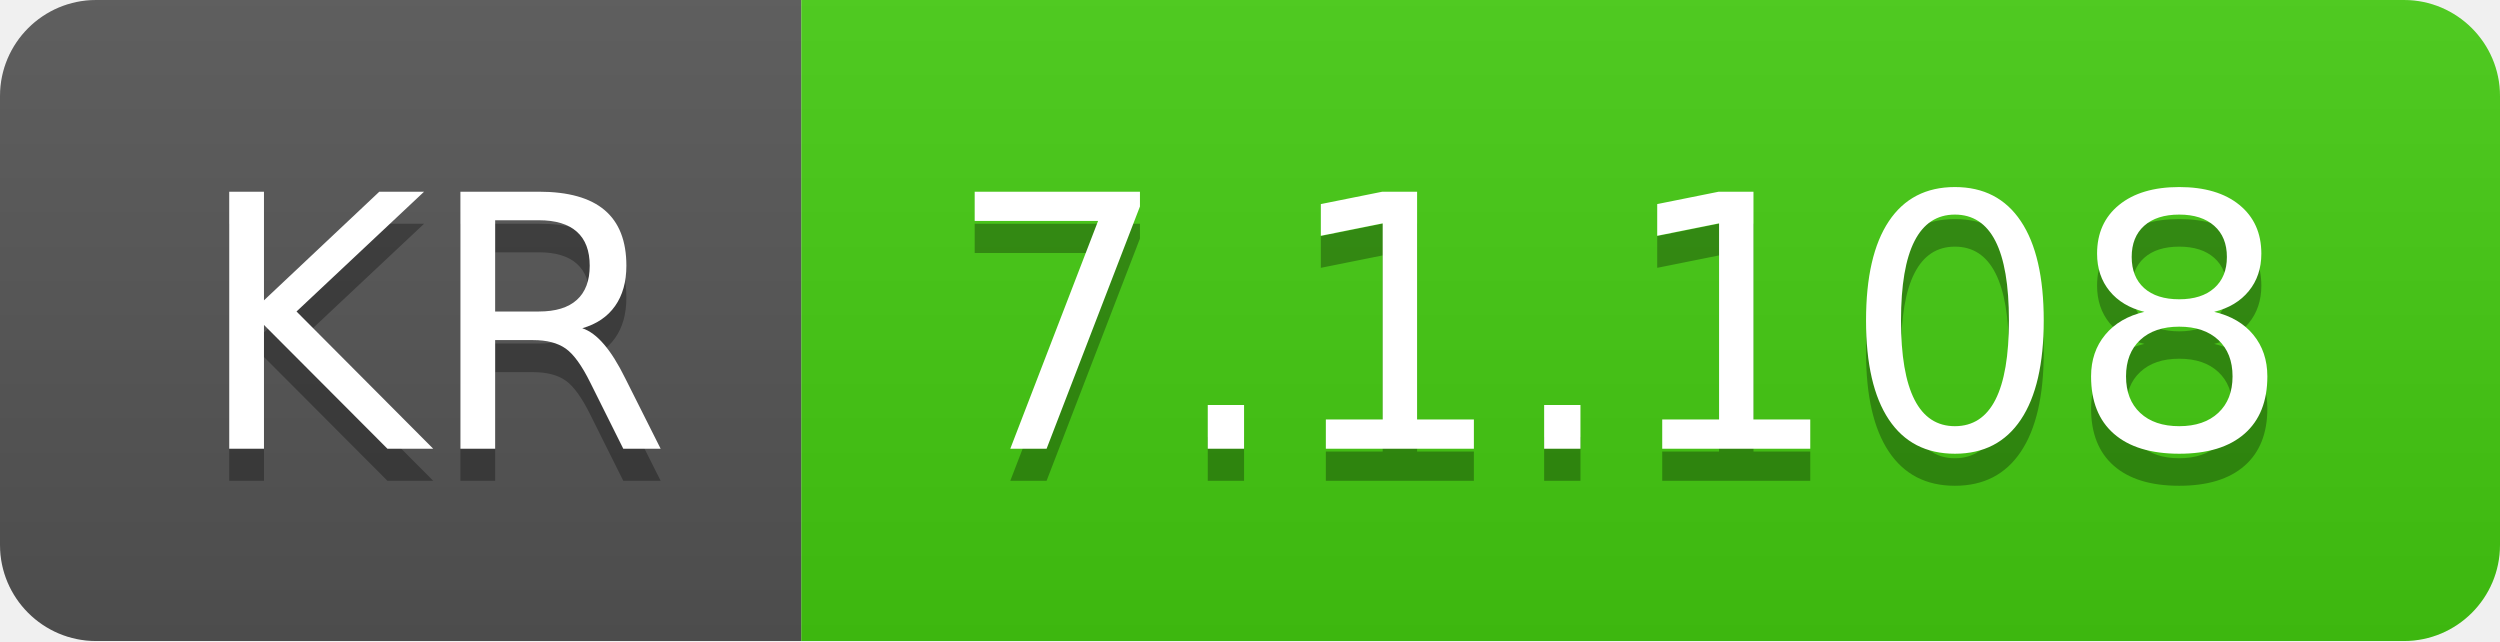
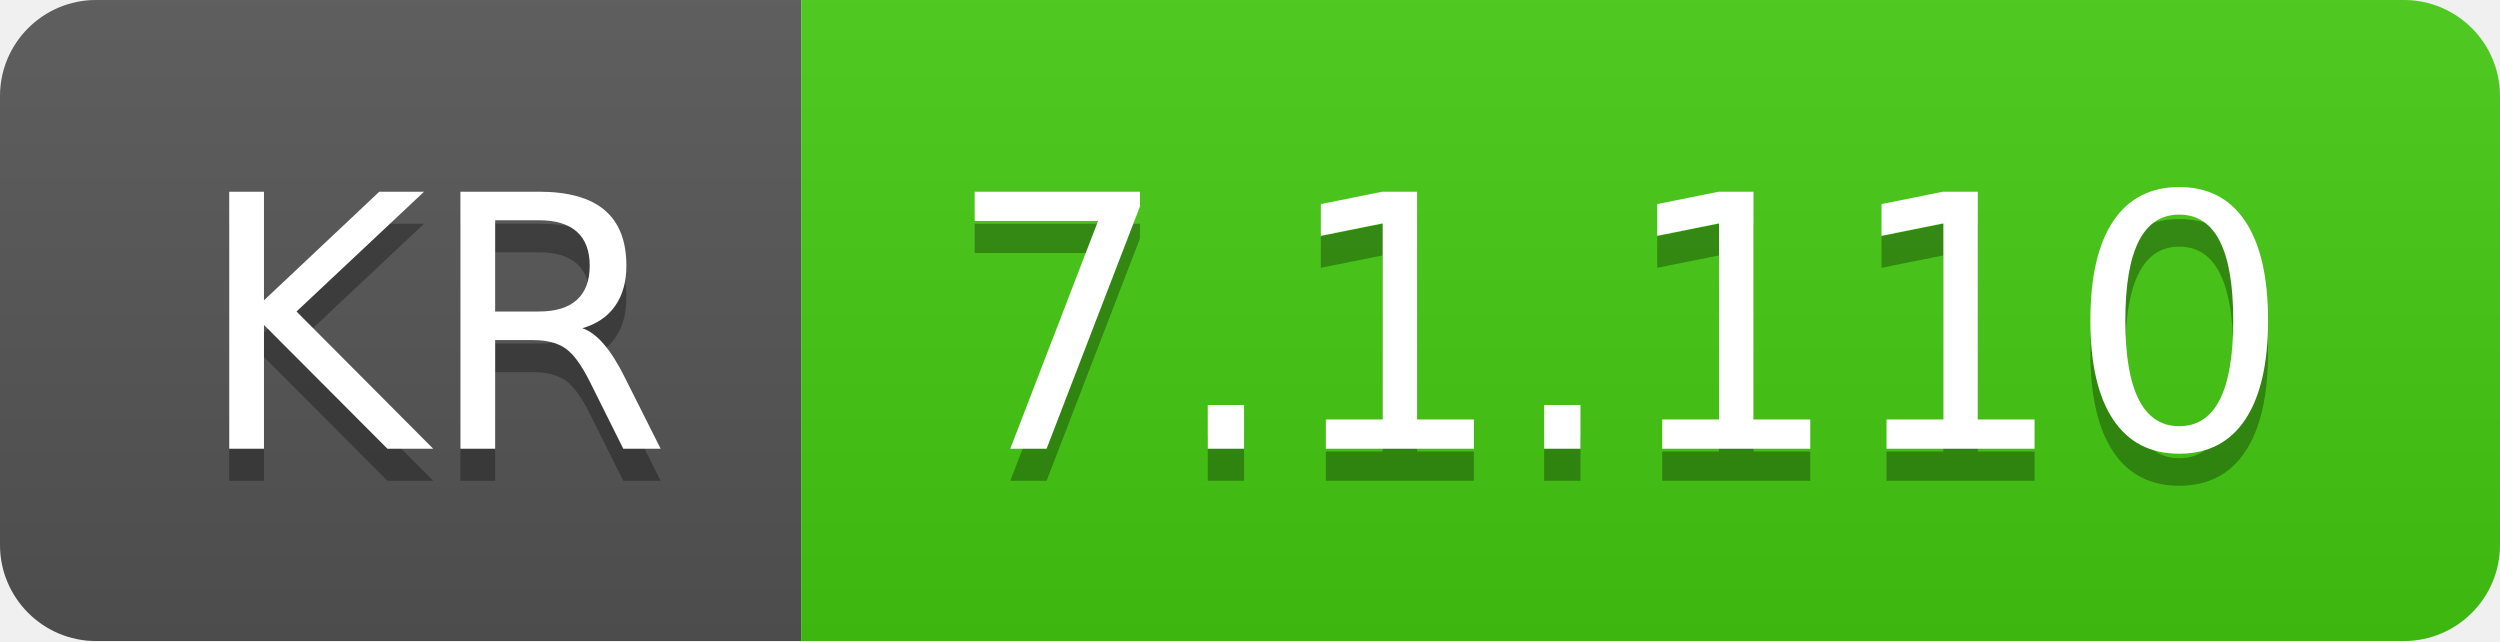
- <svg xmlns="http://www.w3.org/2000/svg" width="78" height="20" role="img" aria-label="KR: 7.1.108">
+ <svg xmlns="http://www.w3.org/2000/svg" width="78" height="20" role="img" aria-label="KR: 7.1.110">
  <linearGradient id="s" x2="0" y2="100%">
    <stop offset="0" stop-color="#bbb" stop-opacity=".1" />
    <stop offset="1" stop-opacity=".1" />
  </linearGradient>
  <clipPath id="r">
    <rect width="78" height="20" rx="3" fill="#fff" />
  </clipPath>
  <g clip-path="url(#r)">
    <rect width="25" height="20" fill="#555" />
    <rect x="25" width="53" height="20" fill="#4c1" />
    <rect width="78" height="20" fill="url(#s)" />
  </g>
  <g fill="#fff" text-anchor="middle" font-family="Verdana,Geneva,DejaVu Sans,sans-serif" text-rendering="geometricPrecision" font-size="110">
    <text aria-hidden="true" x="135" y="150" fill="#010101" fill-opacity=".3" transform="scale(.1)" textLength="150">KR</text>
    <text x="135" y="140" transform="scale(.1)" fill="#fff" textLength="150">KR</text>
-     <text aria-hidden="true" x="505" y="150" fill="#010101" fill-opacity=".3" transform="scale(.1)" textLength="430">7.1.108</text>
-     <text x="505" y="140" transform="scale(.1)" fill="#fff" textLength="430">7.1.108</text>
+     <text aria-hidden="true" x="505" y="150" fill="#010101" fill-opacity=".3" transform="scale(.1)" textLength="430">7.1.110</text>
+     <text x="505" y="140" transform="scale(.1)" fill="#fff" textLength="430">7.1.110</text>
  </g>
</svg>
